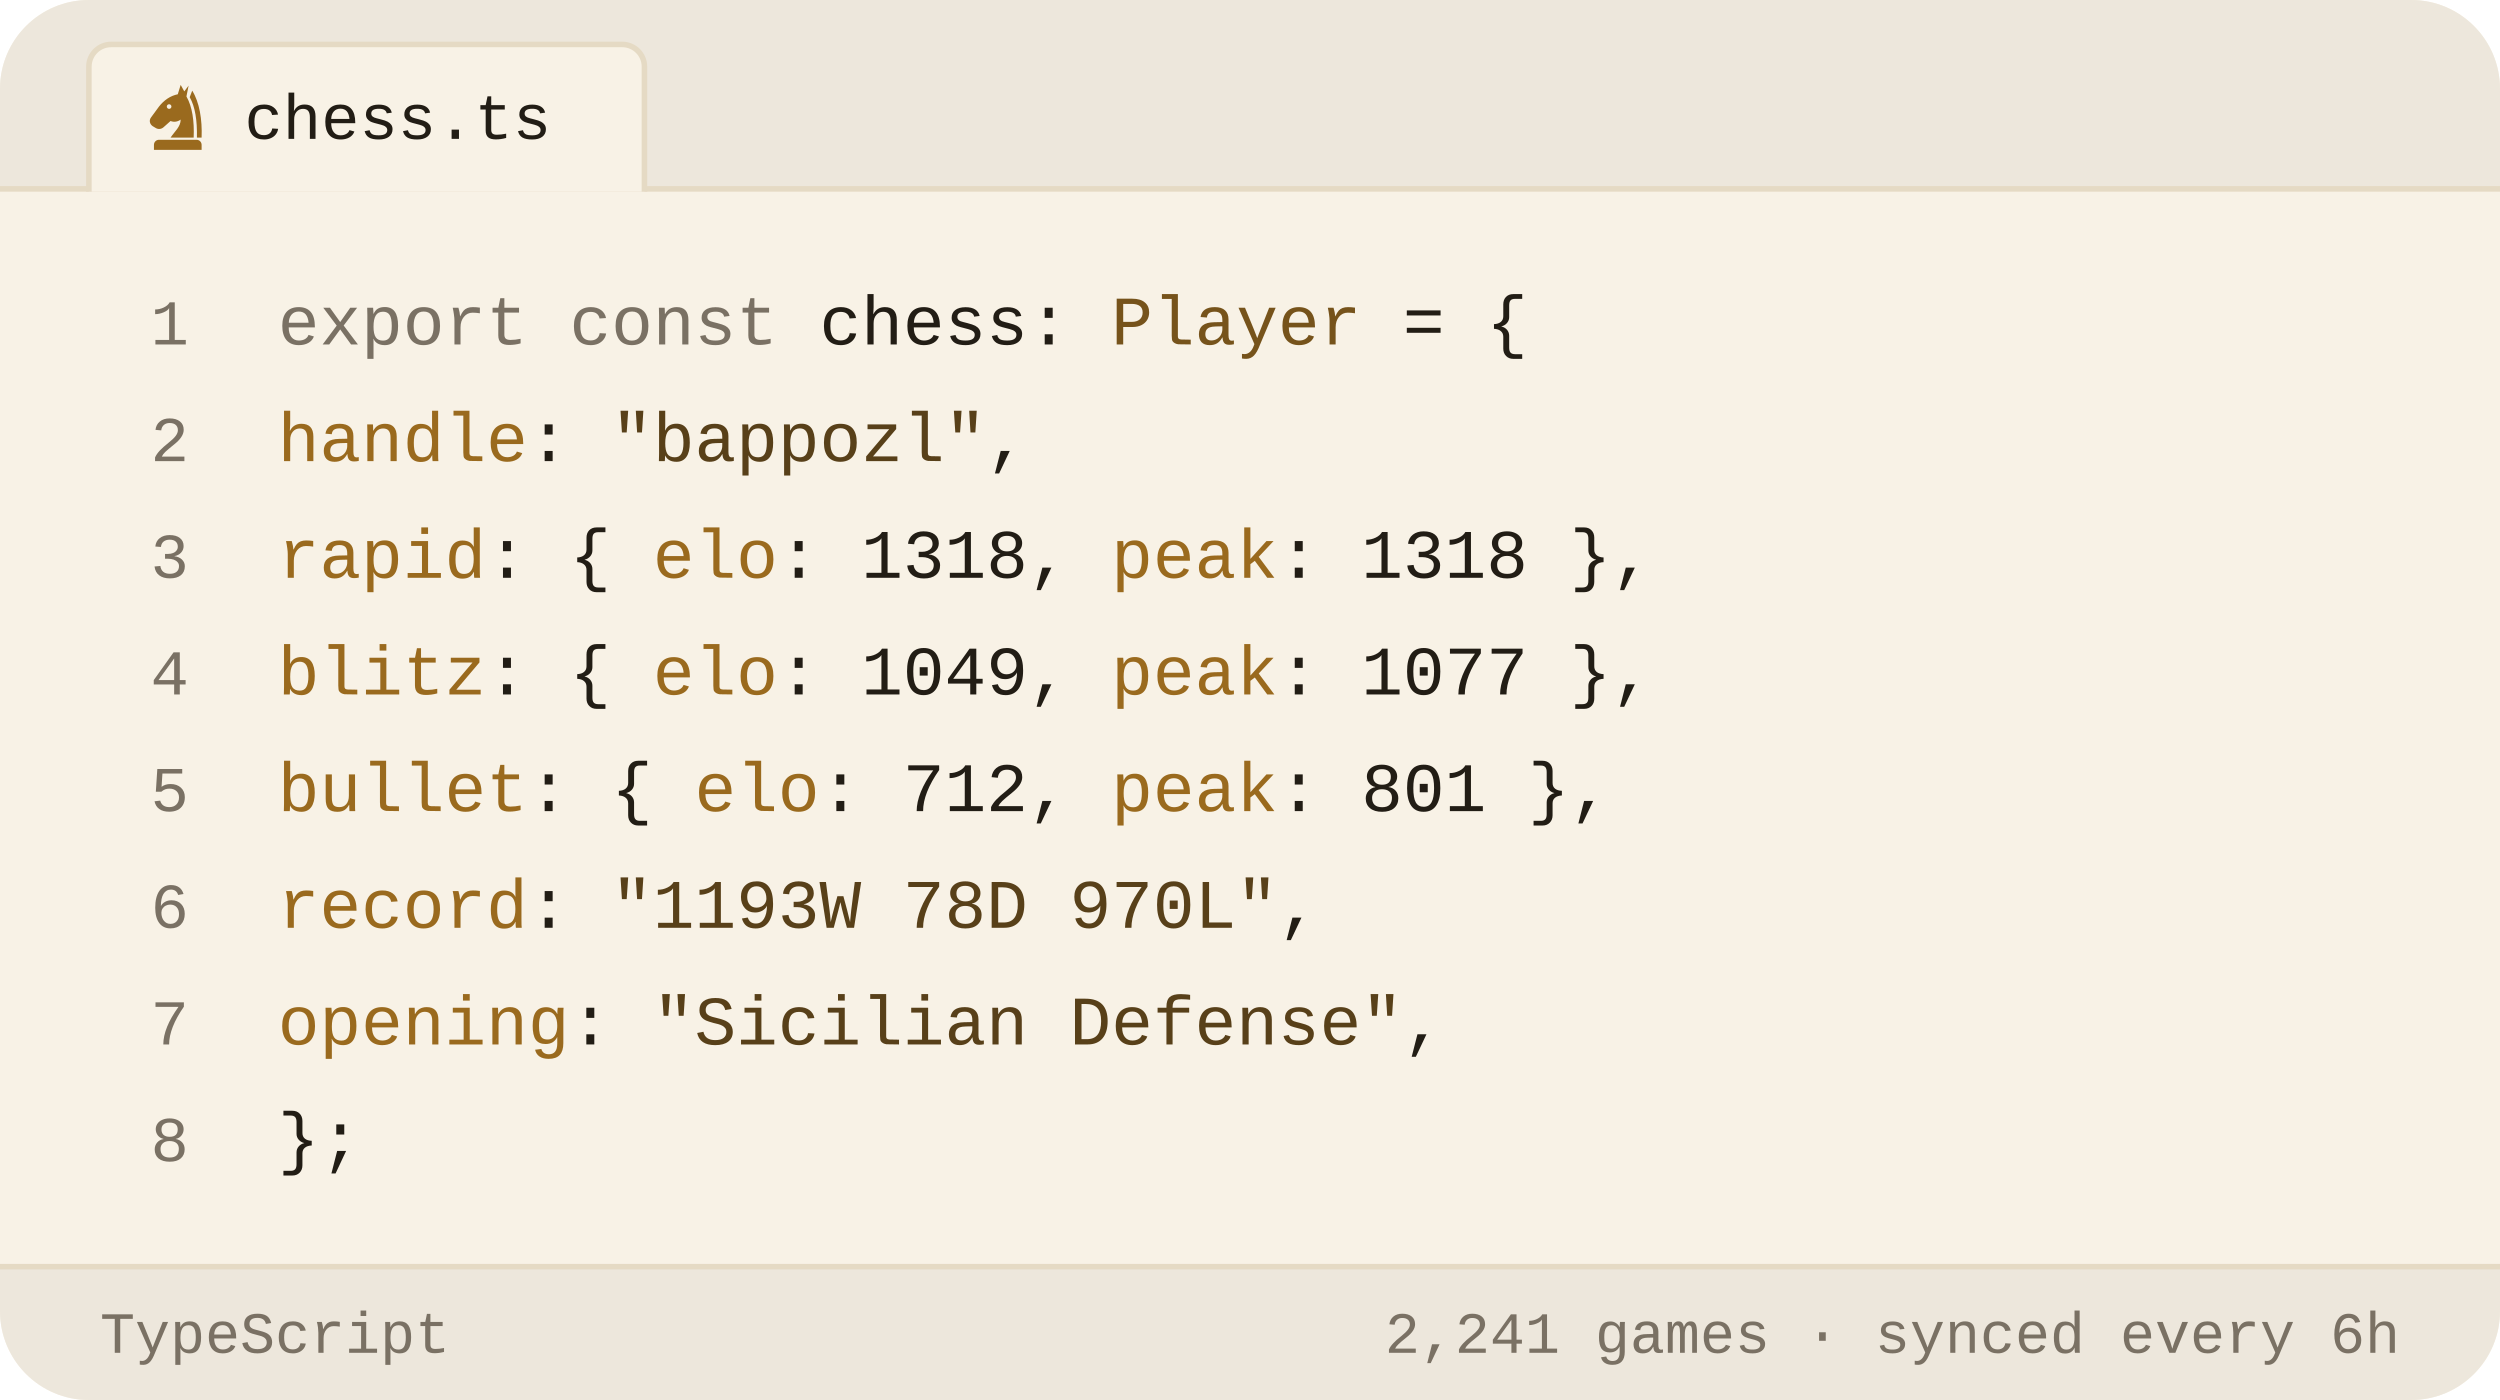
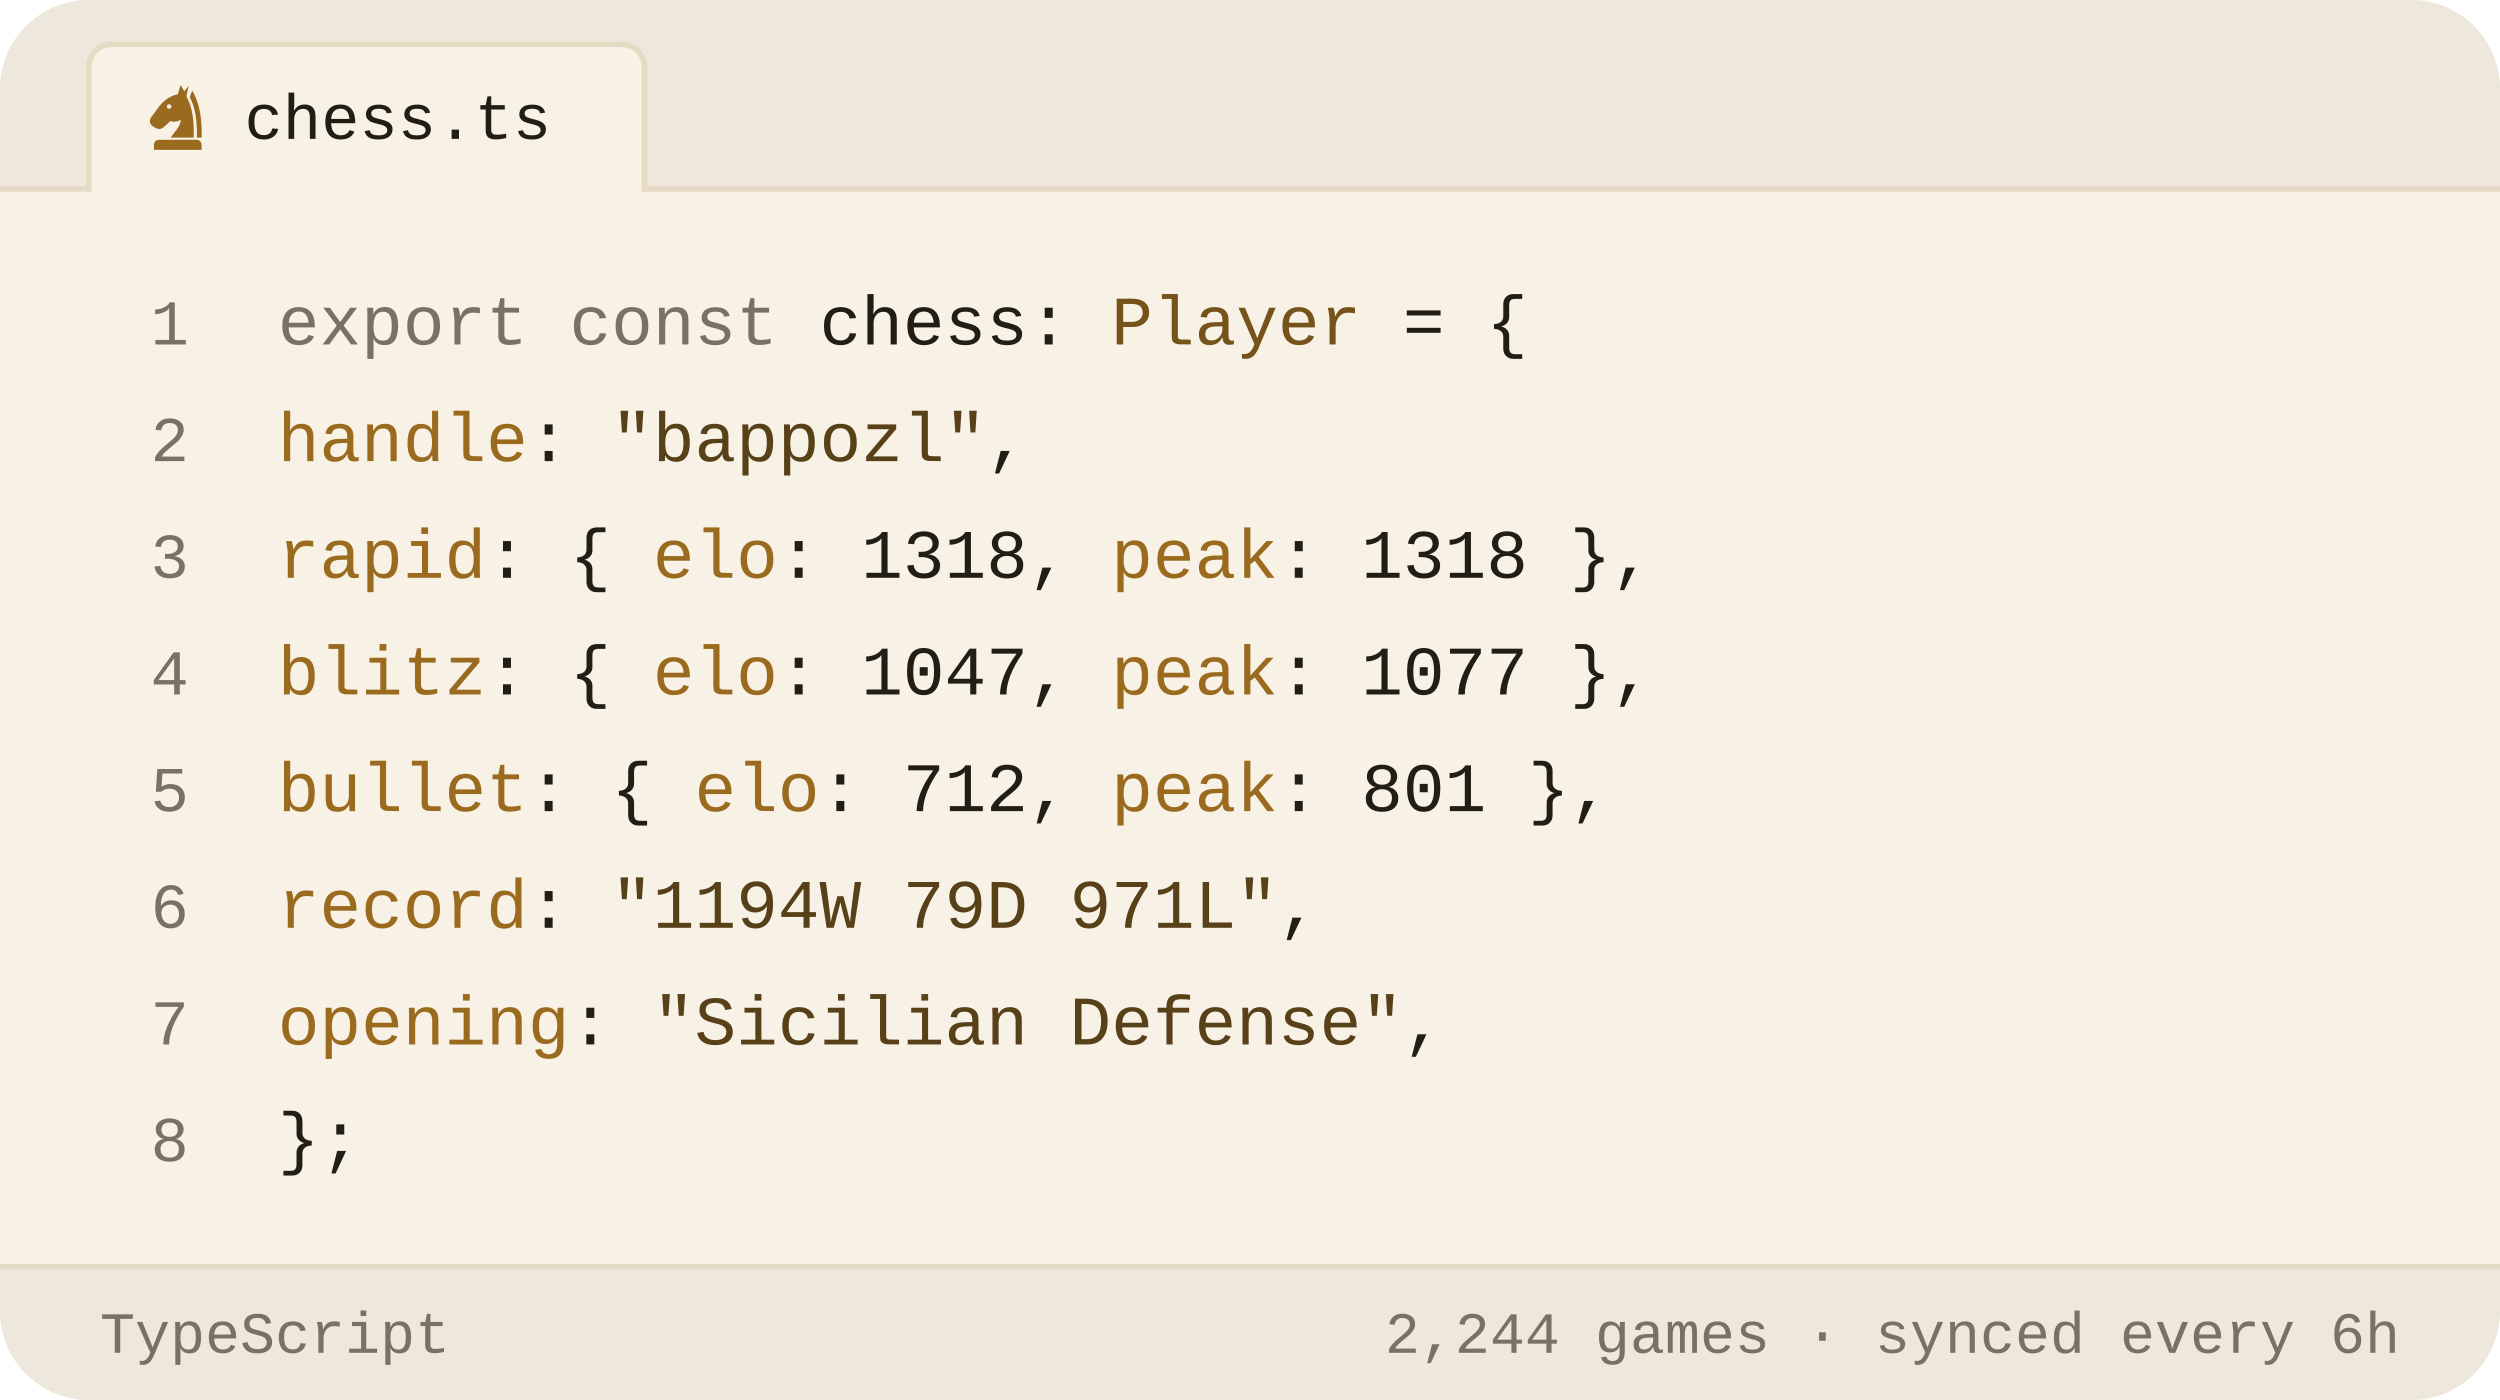
<svg xmlns="http://www.w3.org/2000/svg" viewBox="0 0 450 252" width="450" height="252" role="img" aria-label="Chess.com stats of bappozl as a TypeScript object">
  <style>svg{font-family:-apple-system,BlinkMacSystemFont,'Segoe UI',Roboto,'Helvetica Neue',Arial,sans-serif}text{fill:#221d15;white-space:pre}.bg{fill:#f8f2e6}.acc{fill:#9a6a1e}.win{fill:#0d8659}.draw{fill:#7c7f85}.loss{fill:#c0332f}.lbl{font-size:10px;font-weight:600;letter-spacing:.18em;fill:#7a7164}.cap{font-size:10.5px;font-weight:500;fill:#7a7164}.num{font-family:Georgia,'Times New Roman',Times,serif;font-weight:700;letter-spacing:-.02em}.tick{font-size:9px;font-weight:500;fill:#7a7164;opacity:.75}.dl{font-size:10px;font-weight:600}.rule{stroke:#e5dac4;stroke-width:1;fill:none}.grid{stroke:#e5dac4;stroke-width:1;fill:none;opacity:.7}.ln{fill:none;stroke:#9a6a1e;stroke-width:2;stroke-linecap:round;stroke-linejoin:round}.ring{stroke:#f8f2e6;stroke-width:2}.hollow{fill:none;stroke-width:1.5}.sq{fill:#221d15;opacity:.035}</style>
  <rect class="bg" width="450" height="252" rx="16" />
  <path d="M0 34V16a16 16 0 0 1 16-16h418a16 16 0 0 1 16 16v18z" fill="#ede7dc" />
  <line class="rule" x1="0" y1="34" x2="450" y2="34" />
  <path d="M16 34.5V12a4 4 0 0 1 4-4h92a4 4 0 0 1 4 4v22.5" fill="#f8f2e6" stroke="#e5dac4" />
  <g class="acc" transform="translate(25.5,14.5) scale(0.13)">
    <path fill-rule="evenodd" d="M54 6L50 19C40 21 31 27 24 36L13 51C10 55 11 60 15 63L20 66C24 68 28 67 31 64L40 56C45 58 50 57 54 54C54 64 46 70 40 79H72C73 56 70 36 62 22L65 7L59 15zM41.2 36a3.2 3.2 0 1 0-6.4 0 3.2 3.2 0 1 0 6.4 0z" />
    <path d="M70 14C80 30 84 54 83 79H76.5C77 55 74 36 66.5 23z" />
    <path d="M24 82h52a7 7 0 0 1 7 7v7H17v-7a7 7 0 0 1 7-7z" />
  </g>
  <text x="44" y="25" style="font-size:11.5px;font-weight:500;font-family:ui-monospace,'SF Mono',Menlo,Consolas,'Liberation Mono',monospace">chess.ts</text>
  <text x="34" y="62" text-anchor="end" style="fill:#7a7164;font-size:11.5px;font-weight:400;font-family:ui-monospace,'SF Mono',Menlo,Consolas,'Liberation Mono',monospace">1</text>
  <text x="50" y="62" style="font-size:12.5px;font-weight:400;font-family:ui-monospace,'SF Mono',Menlo,Consolas,'Liberation Mono',monospace">
    <tspan style="fill:#7a7164">export const</tspan> chess: <tspan style="fill:#76531b">Player</tspan> = {</text>
  <text x="34" y="83" text-anchor="end" style="fill:#7a7164;font-size:11.5px;font-weight:400;font-family:ui-monospace,'SF Mono',Menlo,Consolas,'Liberation Mono',monospace">2</text>
  <text x="50" y="83" style="font-size:12.5px;font-weight:400;font-family:ui-monospace,'SF Mono',Menlo,Consolas,'Liberation Mono',monospace">
    <tspan style="fill:#9a6a1e">handle</tspan>: <tspan style="fill:#584019">"bappozl"</tspan>,</text>
  <text x="34" y="104" text-anchor="end" style="fill:#7a7164;font-size:11.5px;font-weight:400;font-family:ui-monospace,'SF Mono',Menlo,Consolas,'Liberation Mono',monospace">3</text>
  <text x="50" y="104" style="font-size:12.5px;font-weight:400;font-family:ui-monospace,'SF Mono',Menlo,Consolas,'Liberation Mono',monospace">
    <tspan style="fill:#9a6a1e">rapid</tspan>:  { <tspan style="fill:#9a6a1e">elo</tspan>: <tspan style="fill:#221d15">1318</tspan>, <tspan style="fill:#9a6a1e">peak</tspan>: <tspan style="fill:#221d15">1318</tspan> },</text>
  <text x="34" y="125" text-anchor="end" style="fill:#7a7164;font-size:11.5px;font-weight:400;font-family:ui-monospace,'SF Mono',Menlo,Consolas,'Liberation Mono',monospace">4</text>
  <text x="50" y="125" style="font-size:12.5px;font-weight:400;font-family:ui-monospace,'SF Mono',Menlo,Consolas,'Liberation Mono',monospace">
-     <tspan style="fill:#9a6a1e">blitz</tspan>:  { <tspan style="fill:#9a6a1e">elo</tspan>: <tspan style="fill:#221d15">1049</tspan>, <tspan style="fill:#9a6a1e">peak</tspan>: <tspan style="fill:#221d15">1077</tspan> },</text>
+     <tspan style="fill:#9a6a1e">blitz</tspan>:  { <tspan style="fill:#9a6a1e">elo</tspan>: <tspan style="fill:#221d15">1047</tspan>, <tspan style="fill:#9a6a1e">peak</tspan>: <tspan style="fill:#221d15">1077</tspan> },</text>
  <text x="34" y="146" text-anchor="end" style="fill:#7a7164;font-size:11.5px;font-weight:400;font-family:ui-monospace,'SF Mono',Menlo,Consolas,'Liberation Mono',monospace">5</text>
  <text x="50" y="146" style="font-size:12.5px;font-weight:400;font-family:ui-monospace,'SF Mono',Menlo,Consolas,'Liberation Mono',monospace">
    <tspan style="fill:#9a6a1e">bullet</tspan>: { <tspan style="fill:#9a6a1e">elo</tspan>: <tspan style="fill:#221d15">712</tspan>,  <tspan style="fill:#9a6a1e">peak</tspan>: <tspan style="fill:#221d15">801</tspan> },</text>
  <text x="34" y="167" text-anchor="end" style="fill:#7a7164;font-size:11.5px;font-weight:400;font-family:ui-monospace,'SF Mono',Menlo,Consolas,'Liberation Mono',monospace">6</text>
  <text x="50" y="167" style="font-size:12.5px;font-weight:400;font-family:ui-monospace,'SF Mono',Menlo,Consolas,'Liberation Mono',monospace">
-     <tspan style="fill:#9a6a1e">record</tspan>: <tspan style="fill:#584019">"1193W 78D 970L"</tspan>,</text>
+     <tspan style="fill:#9a6a1e">record</tspan>: <tspan style="fill:#584019">"1194W 79D 971L"</tspan>,</text>
  <text x="34" y="188" text-anchor="end" style="fill:#7a7164;font-size:11.5px;font-weight:400;font-family:ui-monospace,'SF Mono',Menlo,Consolas,'Liberation Mono',monospace">7</text>
  <text x="50" y="188" style="font-size:12.5px;font-weight:400;font-family:ui-monospace,'SF Mono',Menlo,Consolas,'Liberation Mono',monospace">
    <tspan style="fill:#9a6a1e">opening</tspan>: <tspan style="fill:#584019">"Sicilian Defense"</tspan>,</text>
  <text x="34" y="209" text-anchor="end" style="fill:#7a7164;font-size:11.5px;font-weight:400;font-family:ui-monospace,'SF Mono',Menlo,Consolas,'Liberation Mono',monospace">8</text>
  <text x="50" y="209" style="font-size:12.5px;font-weight:400;font-family:ui-monospace,'SF Mono',Menlo,Consolas,'Liberation Mono',monospace">};</text>
  <path d="M0 228H450V236a16 16 0 0 1 -16 16H16a16 16 0 0 1 -16-16z" fill="#ede7dc" />
  <line class="rule" x1="0" y1="228" x2="450" y2="228" />
  <text x="18" y="243.5" style="fill:#7a7164;font-size:10.5px;font-weight:500;font-family:ui-monospace,'SF Mono',Menlo,Consolas,'Liberation Mono',monospace">TypeScript</text>
-   <text x="432" y="243.5" text-anchor="end" style="fill:#7a7164;font-size:10.5px;font-weight:500;font-family:ui-monospace,'SF Mono',Menlo,Consolas,'Liberation Mono',monospace">2,241 games · synced every 6h</text>
+   <text x="432" y="243.5" text-anchor="end" style="fill:#7a7164;font-size:10.5px;font-weight:500;font-family:ui-monospace,'SF Mono',Menlo,Consolas,'Liberation Mono',monospace">2,244 games · synced every 6h</text>
</svg>
